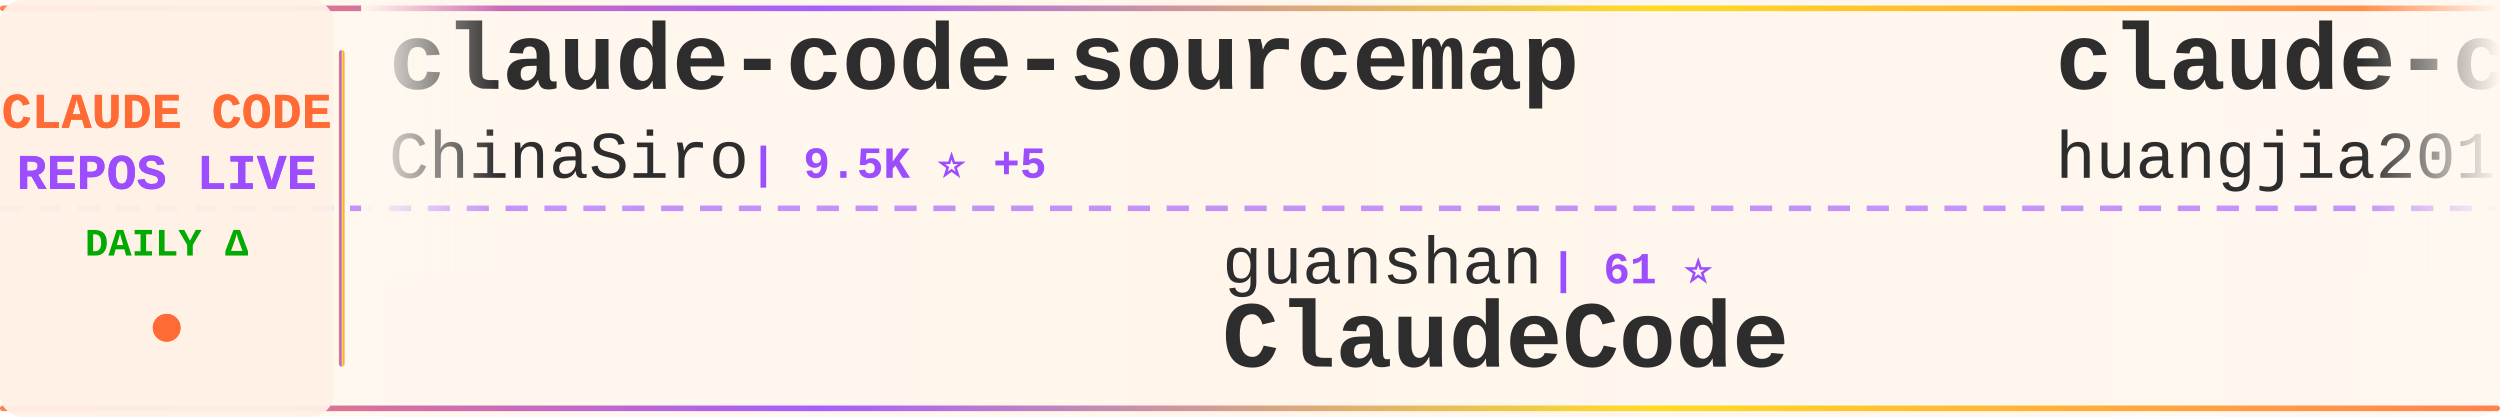
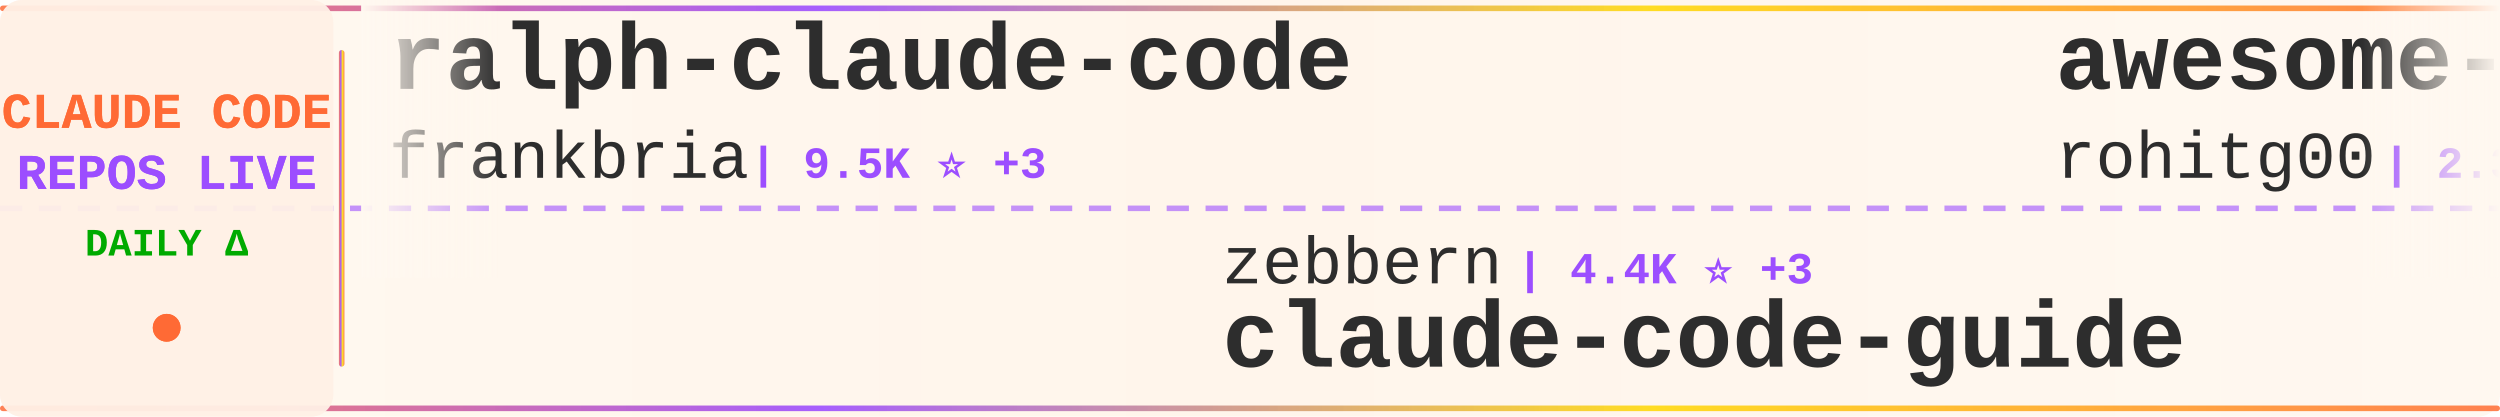
<svg xmlns="http://www.w3.org/2000/svg" width="900" height="150">
  <defs>
    <linearGradient id="tickerBg" x1="0%" y1="0%" x2="100%" y2="0%">
      <stop offset="0%" style="stop-color:#fff8f0;stop-opacity:0.98" />
      <stop offset="50%" style="stop-color:#fff5eb;stop-opacity:1" />
      <stop offset="100%" style="stop-color:#fff8f0;stop-opacity:0.98" />
    </linearGradient>
    <linearGradient id="borderGrad" x1="0%" y1="0%" x2="100%" y2="0%">
      <stop offset="0%" style="stop-color:#FF6B35;stop-opacity:0.85">
        <animate attributeName="stop-opacity" values="0.85;1;0.85" dur="2s" repeatCount="indefinite" />
      </stop>
      <stop offset="33%" style="stop-color:#9C4EFF;stop-opacity:0.9">
        <animate attributeName="stop-opacity" values="0.9;1;0.9" dur="2.2s" repeatCount="indefinite" />
      </stop>
      <stop offset="66%" style="stop-color:#FFD700;stop-opacity:0.85">
        <animate attributeName="stop-opacity" values="0.85;1;0.85" dur="1.8s" repeatCount="indefinite" />
      </stop>
      <stop offset="100%" style="stop-color:#FF6B35;stop-opacity:0.85">
        <animate attributeName="stop-opacity" values="0.85;1;0.85" dur="2s" repeatCount="indefinite" />
      </stop>
    </linearGradient>
    <filter id="textGlow">
      <feGaussianBlur stdDeviation="0.15" result="coloredBlur" />
      <feMerge>
        <feMergeNode in="coloredBlur" />
        <feMergeNode in="SourceGraphic" />
      </feMerge>
    </filter>
    <filter id="metricGlow">
      <feGaussianBlur stdDeviation="0.2" result="coloredBlur" />
      <feMerge>
        <feMergeNode in="coloredBlur" />
        <feMergeNode in="SourceGraphic" />
      </feMerge>
    </filter>
    <linearGradient id="leftFade" x1="0%" y1="0%" x2="100%" y2="0%">
      <stop offset="0%" style="stop-color:#fff8f0;stop-opacity:1" />
      <stop offset="100%" style="stop-color:#fff8f0;stop-opacity:0" />
    </linearGradient>
    <linearGradient id="rightFade" x1="0%" y1="0%" x2="100%" y2="0%">
      <stop offset="0%" style="stop-color:#fff8f0;stop-opacity:0" />
      <stop offset="100%" style="stop-color:#fff8f0;stop-opacity:1" />
    </linearGradient>
  </defs>
  <rect width="900" height="150" fill="url(#tickerBg)" rx="8" />
  <rect x="0" y="2" width="900" height="2" fill="url(#borderGrad)" rx="1" />
  <rect x="0" y="146" width="900" height="2" fill="url(#borderGrad)" rx="1" />
  <line x1="0" y1="75" x2="900" y2="75" stroke="#9C4EFF" stroke-width="2" stroke-dasharray="8 6" opacity="0.6" />
  <rect x="0" y="0" width="120" height="150" fill="#fff0e6" opacity="0.95" rx="8" />
  <text x="60" y="46" font-family="'Courier New', monospace" font-size="18" font-weight="bold" fill="#FF6B35" text-anchor="middle" filter="url(#textGlow)">
    CLAUDE CODE
  </text>
  <text x="60" y="68" font-family="'Courier New', monospace" font-size="18" font-weight="bold" fill="#9C4EFF" text-anchor="middle" filter="url(#textGlow)">
    REPOS LIVE
  </text>
  <text x="60" y="92" font-family="'Courier New', monospace" font-size="14" font-weight="bold" fill="#00aa00" text-anchor="middle">
    DAILY Δ
  </text>
  <circle cx="60" cy="118" r="5" fill="#FF6B35" filter="url(#metricGlow)">
    <animate attributeName="r" values="4;6;4" dur="1.5s" repeatCount="indefinite" />
    <animate attributeName="opacity" values="0.6;1;0.6" dur="1.5s" repeatCount="indefinite" />
  </circle>
  <rect x="122" y="18" width="2" height="114" fill="url(#borderGrad)" rx="1" />
  <clipPath id="tickerClip">
    <rect x="130" y="0" width="770" height="150" />
  </clipPath>
  <g clip-path="url(#tickerClip)">
    <g id="tickerItems">
      <animateTransform attributeName="transform" attributeType="XML" type="translate" from="0 0" to="-3000 0" dur="54s" repeatCount="indefinite" />
      <g transform="translate(0, 0)">
-         <text x="140" y="32" font-family="'Courier New', monospace" font-size="34" font-weight="bold" fill="#2d2d2d">claude-code-sourcemap</text>
-         <text x="140" y="64" font-family="'Courier New', monospace" font-size="24" font-weight="normal" fill="#2d2d2d" opacity="1.0">ChinaSiro</text>
-         <text x="270" y="64" font-family="'Courier New', monospace" font-size="16" font-weight="bold" fill="#9C4EFF"> | 9.5K ⭐ +5</text>
+         <text x="140" y="32" font-family="'Courier New', monospace" font-size="34" font-weight="bold" fill="#2d2d2d">ralph-claude-code</text>
+         <text x="140" y="64" font-family="'Courier New', monospace" font-size="24" font-weight="normal" fill="#2d2d2d" opacity="1.0">frankbria</text>
+         <text x="270" y="64" font-family="'Courier New', monospace" font-size="16" font-weight="bold" fill="#9C4EFF"> | 9.5K ⭐ +3</text>
      </g>
      <g transform="translate(300, 0)">
-         <text x="140" y="102" font-family="'Courier New', monospace" font-size="24" font-weight="normal" fill="#2d2d2d" opacity="1.0">guanshan</text>
-         <text x="258" y="102" font-family="'Courier New', monospace" font-size="16" font-weight="bold" fill="#9C4EFF"> | 61 ⭐</text>
-         <text x="140" y="132" font-family="'Courier New', monospace" font-size="34" font-weight="bold" fill="#2d2d2d">ClaudeCode</text>
+         <text x="140" y="102" font-family="'Courier New', monospace" font-size="24" font-weight="normal" fill="#2d2d2d" opacity="1.0">zebbern</text>
+         <text x="246" y="102" font-family="'Courier New', monospace" font-size="16" font-weight="bold" fill="#9C4EFF"> | 4.4K ⭐ +3</text>
+         <text x="140" y="132" font-family="'Courier New', monospace" font-size="34" font-weight="bold" fill="#2d2d2d">claude-code-guide</text>
      </g>
      <g transform="translate(600, 0)">
-         <text x="140" y="32" font-family="'Courier New', monospace" font-size="34" font-weight="bold" fill="#2d2d2d">claude-code-engineering</text>
-         <text x="140" y="64" font-family="'Courier New', monospace" font-size="24" font-weight="normal" fill="#2d2d2d" opacity="1.0">huangjia2019</text>
-         <text x="306" y="64" font-family="'Courier New', monospace" font-size="16" font-weight="bold" fill="#9C4EFF"> | 980 ⭐ +4</text>
+         <text x="140" y="32" font-family="'Courier New', monospace" font-size="34" font-weight="bold" fill="#2d2d2d">awesome-claude-code-tool...</text>
+         <text x="140" y="64" font-family="'Courier New', monospace" font-size="24" font-weight="normal" fill="#2d2d2d" opacity="1.0">rohitg00</text>
+         <text x="258" y="64" font-family="'Courier New', monospace" font-size="16" font-weight="bold" fill="#9C4EFF"> | 2.3K ⭐ +8</text>
      </g>
      <g transform="translate(900, 0)">
-         <text x="140" y="102" font-family="'Courier New', monospace" font-size="24" font-weight="normal" fill="#2d2d2d" opacity="1.0">huangserva</text>
-         <text x="282" y="102" font-family="'Courier New', monospace" font-size="16" font-weight="bold" fill="#9C4EFF"> | 620 ⭐ +2</text>
-         <text x="140" y="132" font-family="'Courier New', monospace" font-size="34" font-weight="bold" fill="#2d2d2d">claude-code-cli</text>
+         <text x="140" y="102" font-family="'Courier New', monospace" font-size="24" font-weight="normal" fill="#2d2d2d" opacity="1.0">fuergaosi233</text>
+         <text x="306" y="102" font-family="'Courier New', monospace" font-size="16" font-weight="bold" fill="#9C4EFF"> | 2.7K ⭐ +4</text>
+         <text x="140" y="132" font-family="'Courier New', monospace" font-size="34" font-weight="bold" fill="#2d2d2d">claude-code-proxy</text>
      </g>
      <g transform="translate(1200, 0)">
-         <text x="140" y="32" font-family="'Courier New', monospace" font-size="34" font-weight="bold" fill="#2d2d2d">claude-code-book</text>
-         <text x="140" y="64" font-family="'Courier New', monospace" font-size="24" font-weight="normal" fill="#2d2d2d" opacity="1.0">lintsinghua</text>
-         <text x="294" y="64" font-family="'Courier New', monospace" font-size="16" font-weight="bold" fill="#9C4EFF"> | 3.9K ⭐ +9</text>
+         <text x="140" y="32" font-family="'Courier New', monospace" font-size="34" font-weight="bold" fill="#2d2d2d">claude-code-tips</text>
+         <text x="140" y="64" font-family="'Courier New', monospace" font-size="24" font-weight="normal" fill="#2d2d2d" opacity="1.0">ykdojo</text>
+         <text x="234" y="64" font-family="'Courier New', monospace" font-size="16" font-weight="bold" fill="#9C4EFF"> | 9.3K ⭐ +39</text>
      </g>
      <g transform="translate(1500, 0)">
-         <text x="140" y="102" font-family="'Courier New', monospace" font-size="24" font-weight="normal" fill="#2d2d2d" opacity="1.0">Alishahryar1</text>
-         <text x="306" y="102" font-family="'Courier New', monospace" font-size="16" font-weight="bold" fill="#9C4EFF"> | 40.2K ⭐ +165</text>
-         <text x="140" y="132" font-family="'Courier New', monospace" font-size="34" font-weight="bold" fill="#2d2d2d">free-claude-code</text>
+         <text x="140" y="102" font-family="'Courier New', monospace" font-size="24" font-weight="normal" fill="#2d2d2d" opacity="1.0">Yuyz0112</text>
+         <text x="258" y="102" font-family="'Courier New', monospace" font-size="16" font-weight="bold" fill="#9C4EFF"> | 2.4K ⭐</text>
+         <text x="140" y="132" font-family="'Courier New', monospace" font-size="34" font-weight="bold" fill="#2d2d2d">claude-code-reverse</text>
      </g>
      <g transform="translate(1800, 0)">
-         <text x="140" y="32" font-family="'Courier New', monospace" font-size="34" font-weight="bold" fill="#2d2d2d">Claude-Code</text>
-         <text x="140" y="64" font-family="'Courier New', monospace" font-size="24" font-weight="normal" fill="#2d2d2d" opacity="1.0">pengchengneo</text>
-         <text x="306" y="64" font-family="'Courier New', monospace" font-size="16" font-weight="bold" fill="#9C4EFF"> | 1.7K ⭐ +6</text>
+         <text x="140" y="32" font-family="'Courier New', monospace" font-size="34" font-weight="bold" fill="#2d2d2d">ECC</text>
+         <text x="140" y="64" font-family="'Courier New', monospace" font-size="24" font-weight="normal" fill="#2d2d2d" opacity="1.0">affaan-m</text>
+         <text x="258" y="64" font-family="'Courier New', monospace" font-size="16" font-weight="bold" fill="#9C4EFF"> | 230.0K ⭐ +462</text>
      </g>
      <g transform="translate(2100, 0)">
-         <text x="140" y="102" font-family="'Courier New', monospace" font-size="24" font-weight="normal" fill="#2d2d2d" opacity="1.0">nicedreamzapp</text>
-         <text x="318" y="102" font-family="'Courier New', monospace" font-size="16" font-weight="bold" fill="#9C4EFF"> | 2.9K ⭐ +1</text>
-         <text x="140" y="132" font-family="'Courier New', monospace" font-size="34" font-weight="bold" fill="#2d2d2d">claude-code-local</text>
+         <text x="140" y="102" font-family="'Courier New', monospace" font-size="24" font-weight="normal" fill="#2d2d2d" opacity="1.0">VoltAgent</text>
+         <text x="270" y="102" font-family="'Courier New', monospace" font-size="16" font-weight="bold" fill="#9C4EFF"> | 23.3K ⭐ +45</text>
+         <text x="140" y="132" font-family="'Courier New', monospace" font-size="34" font-weight="bold" fill="#2d2d2d">awesome-claude-code-suba...</text>
      </g>
      <g transform="translate(2400, 0)">
-         <text x="140" y="32" font-family="'Courier New', monospace" font-size="34" font-weight="bold" fill="#2d2d2d">claude-code-proxy</text>
-         <text x="140" y="64" font-family="'Courier New', monospace" font-size="24" font-weight="normal" fill="#2d2d2d" opacity="1.0">1rgs</text>
-         <text x="210" y="64" font-family="'Courier New', monospace" font-size="16" font-weight="bold" fill="#9C4EFF"> | 3.7K ⭐ +1</text>
+         <text x="140" y="32" font-family="'Courier New', monospace" font-size="34" font-weight="bold" fill="#2d2d2d">claude-code-system-promp...</text>
+         <text x="140" y="64" font-family="'Courier New', monospace" font-size="24" font-weight="normal" fill="#2d2d2d" opacity="1.0">Piebald-AI</text>
+         <text x="282" y="64" font-family="'Courier New', monospace" font-size="16" font-weight="bold" fill="#9C4EFF"> | 11.8K ⭐ +17</text>
      </g>
      <g transform="translate(2700, 0)">
-         <text x="140" y="102" font-family="'Courier New', monospace" font-size="24" font-weight="normal" fill="#2d2d2d" opacity="1.0">multica-ai</text>
-         <text x="282" y="102" font-family="'Courier New', monospace" font-size="16" font-weight="bold" fill="#9C4EFF"> | 192.6K ⭐ +754</text>
-         <text x="140" y="132" font-family="'Courier New', monospace" font-size="34" font-weight="bold" fill="#2d2d2d">andrej-karpathy-skills</text>
+         <text x="140" y="102" font-family="'Courier New', monospace" font-size="24" font-weight="normal" fill="#2d2d2d" opacity="1.0">pengchengneo</text>
+         <text x="306" y="102" font-family="'Courier New', monospace" font-size="16" font-weight="bold" fill="#9C4EFF"> | 1.7K ⭐ +3</text>
+         <text x="140" y="132" font-family="'Courier New', monospace" font-size="34" font-weight="bold" fill="#2d2d2d">Claude-Code</text>
      </g>
      <g transform="translate(3000, 0)">
-         <text x="140" y="32" font-family="'Courier New', monospace" font-size="34" font-weight="bold" fill="#2d2d2d">claude-code-sourcemap</text>
-         <text x="140" y="64" font-family="'Courier New', monospace" font-size="24" font-weight="normal" fill="#2d2d2d" opacity="1.0">ChinaSiro</text>
-         <text x="270" y="64" font-family="'Courier New', monospace" font-size="16" font-weight="bold" fill="#9C4EFF"> | 9.5K ⭐ +5</text>
+         <text x="140" y="32" font-family="'Courier New', monospace" font-size="34" font-weight="bold" fill="#2d2d2d">ralph-claude-code</text>
+         <text x="140" y="64" font-family="'Courier New', monospace" font-size="24" font-weight="normal" fill="#2d2d2d" opacity="1.0">frankbria</text>
+         <text x="270" y="64" font-family="'Courier New', monospace" font-size="16" font-weight="bold" fill="#9C4EFF"> | 9.5K ⭐ +3</text>
      </g>
      <g transform="translate(3300, 0)">
-         <text x="140" y="102" font-family="'Courier New', monospace" font-size="24" font-weight="normal" fill="#2d2d2d" opacity="1.0">guanshan</text>
-         <text x="258" y="102" font-family="'Courier New', monospace" font-size="16" font-weight="bold" fill="#9C4EFF"> | 61 ⭐</text>
-         <text x="140" y="132" font-family="'Courier New', monospace" font-size="34" font-weight="bold" fill="#2d2d2d">ClaudeCode</text>
+         <text x="140" y="102" font-family="'Courier New', monospace" font-size="24" font-weight="normal" fill="#2d2d2d" opacity="1.0">zebbern</text>
+         <text x="246" y="102" font-family="'Courier New', monospace" font-size="16" font-weight="bold" fill="#9C4EFF"> | 4.4K ⭐ +3</text>
+         <text x="140" y="132" font-family="'Courier New', monospace" font-size="34" font-weight="bold" fill="#2d2d2d">claude-code-guide</text>
      </g>
      <g transform="translate(3600, 0)">
-         <text x="140" y="32" font-family="'Courier New', monospace" font-size="34" font-weight="bold" fill="#2d2d2d">claude-code-engineering</text>
-         <text x="140" y="64" font-family="'Courier New', monospace" font-size="24" font-weight="normal" fill="#2d2d2d" opacity="1.0">huangjia2019</text>
-         <text x="306" y="64" font-family="'Courier New', monospace" font-size="16" font-weight="bold" fill="#9C4EFF"> | 980 ⭐ +4</text>
+         <text x="140" y="32" font-family="'Courier New', monospace" font-size="34" font-weight="bold" fill="#2d2d2d">awesome-claude-code-tool...</text>
+         <text x="140" y="64" font-family="'Courier New', monospace" font-size="24" font-weight="normal" fill="#2d2d2d" opacity="1.0">rohitg00</text>
+         <text x="258" y="64" font-family="'Courier New', monospace" font-size="16" font-weight="bold" fill="#9C4EFF"> | 2.3K ⭐ +8</text>
      </g>
      <g transform="translate(3900, 0)">
-         <text x="140" y="102" font-family="'Courier New', monospace" font-size="24" font-weight="normal" fill="#2d2d2d" opacity="1.0">huangserva</text>
-         <text x="282" y="102" font-family="'Courier New', monospace" font-size="16" font-weight="bold" fill="#9C4EFF"> | 620 ⭐ +2</text>
-         <text x="140" y="132" font-family="'Courier New', monospace" font-size="34" font-weight="bold" fill="#2d2d2d">claude-code-cli</text>
+         <text x="140" y="102" font-family="'Courier New', monospace" font-size="24" font-weight="normal" fill="#2d2d2d" opacity="1.0">fuergaosi233</text>
+         <text x="306" y="102" font-family="'Courier New', monospace" font-size="16" font-weight="bold" fill="#9C4EFF"> | 2.7K ⭐ +4</text>
+         <text x="140" y="132" font-family="'Courier New', monospace" font-size="34" font-weight="bold" fill="#2d2d2d">claude-code-proxy</text>
      </g>
    </g>
  </g>
  <rect x="130" y="0" width="50" height="100" fill="url(#leftFade)" />
  <rect x="850" y="0" width="50" height="100" fill="url(#rightFade)" />
</svg>
